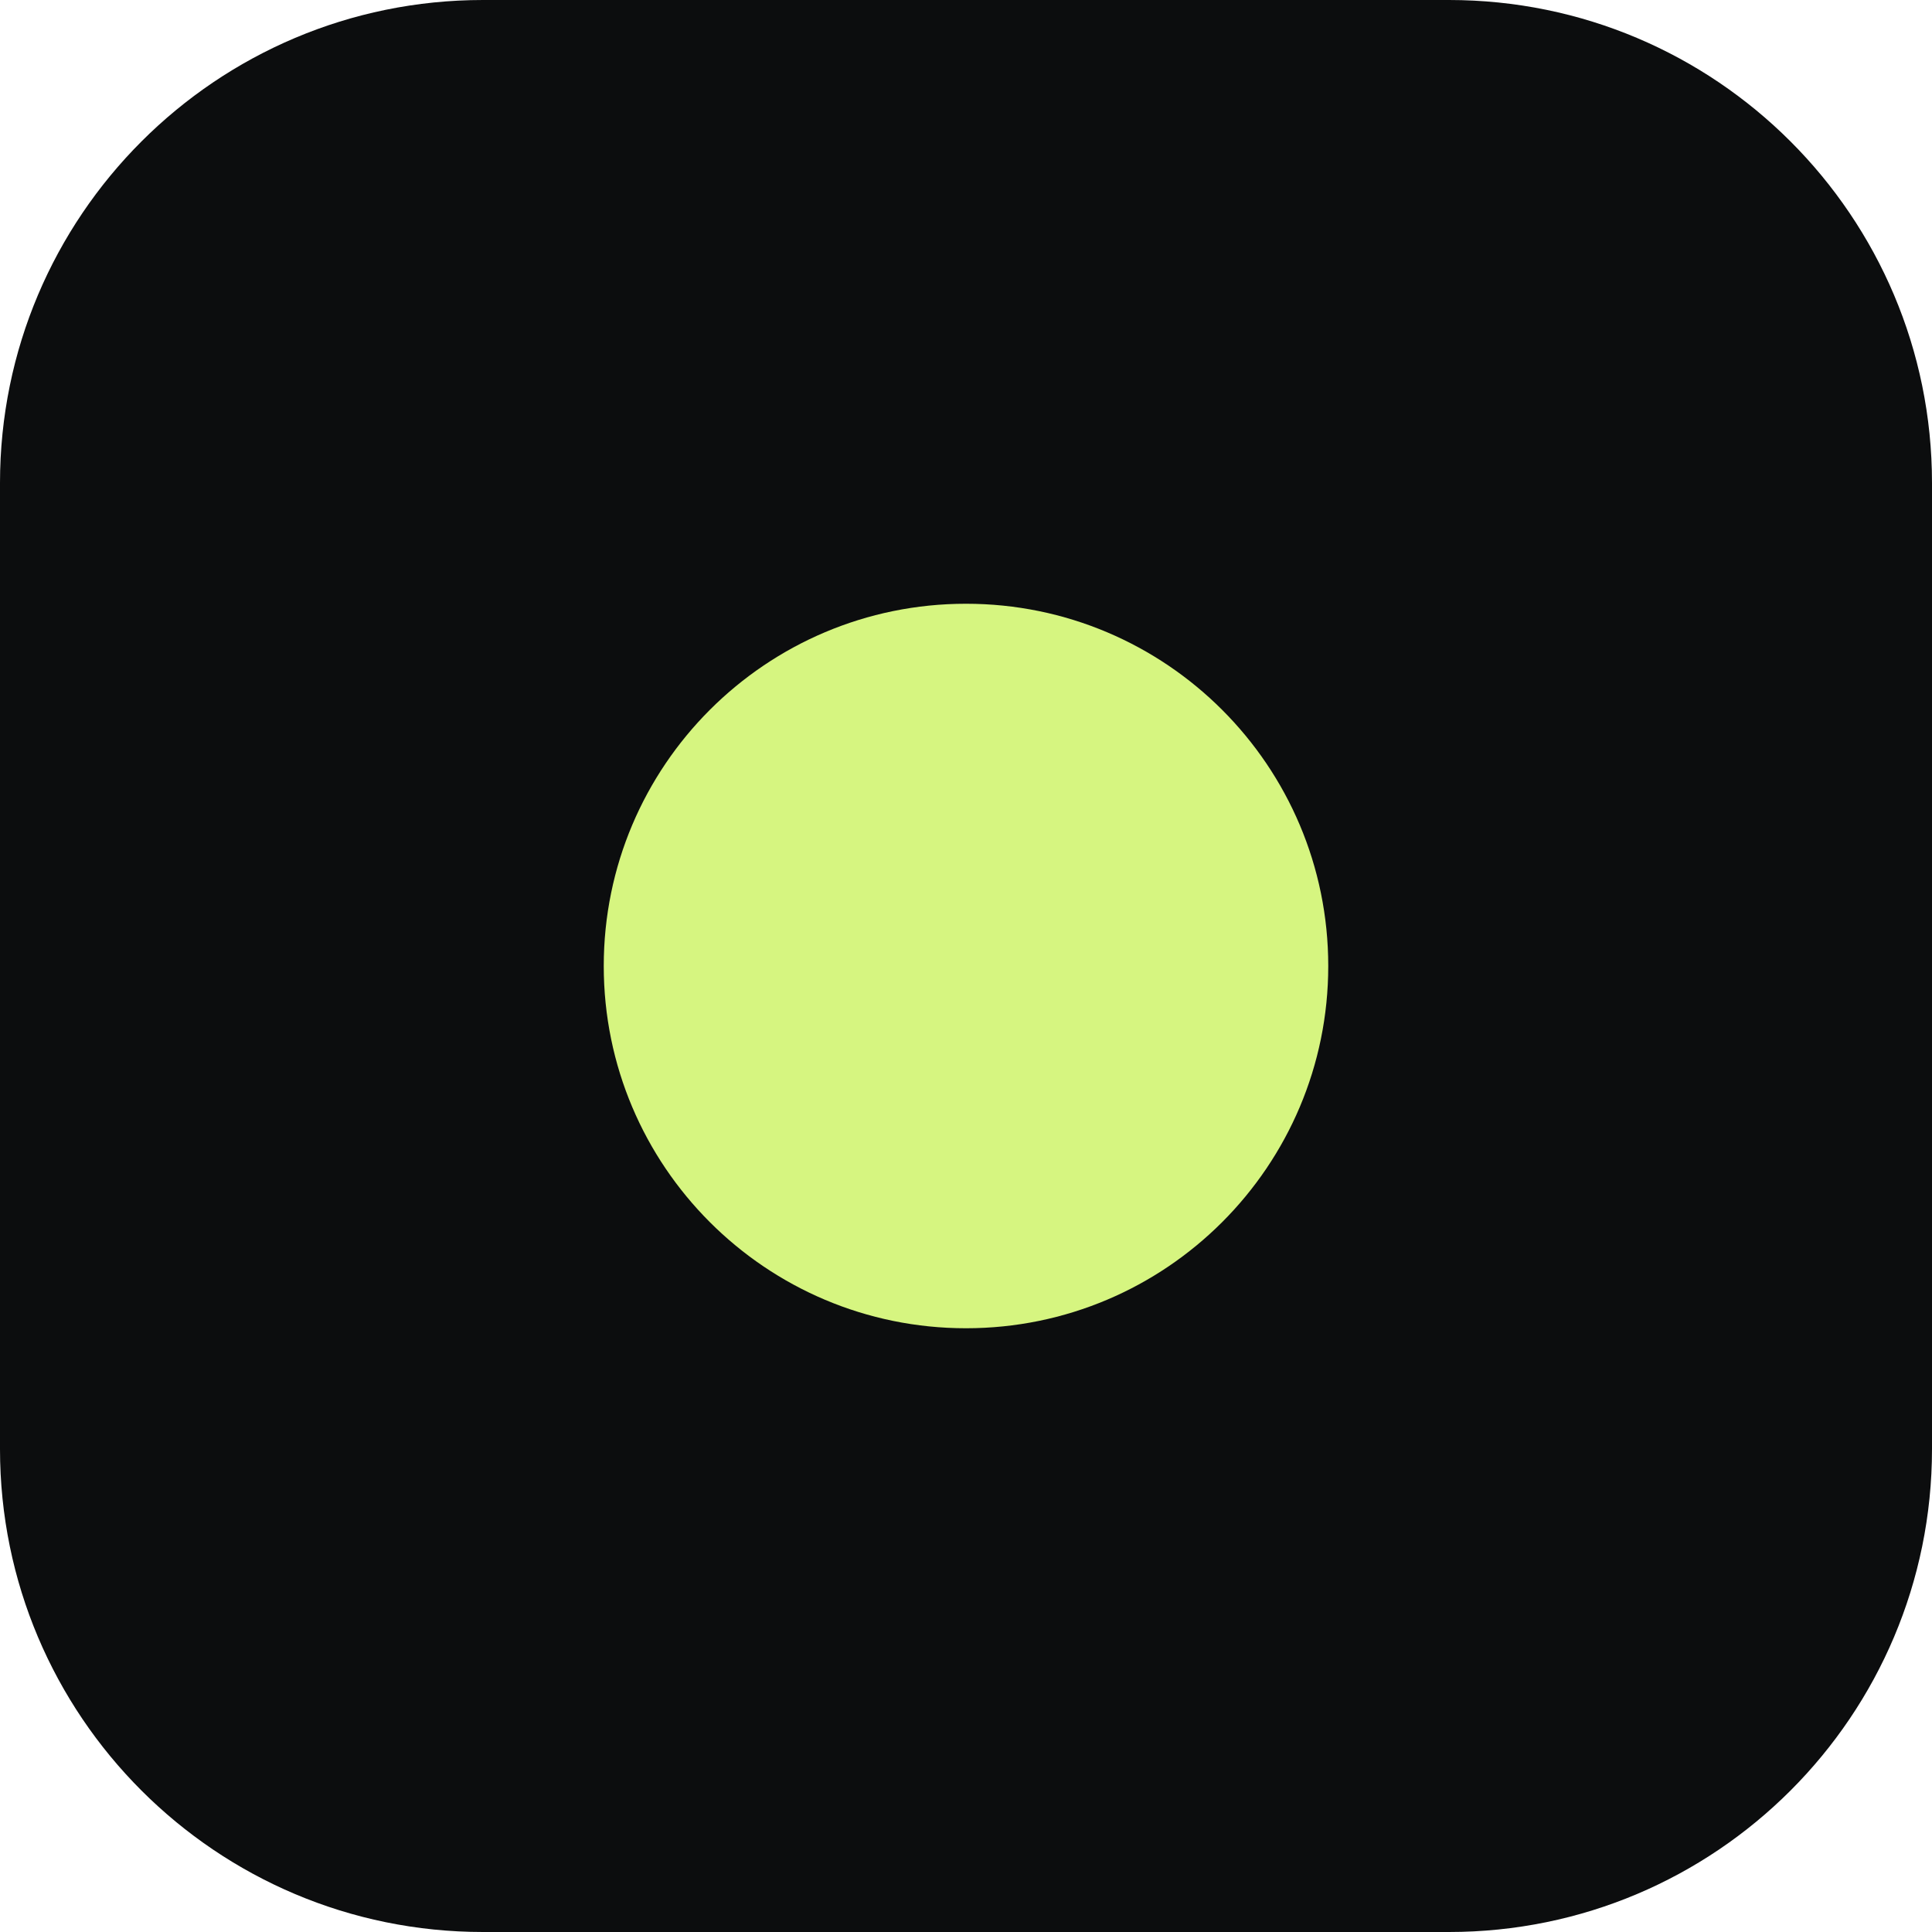
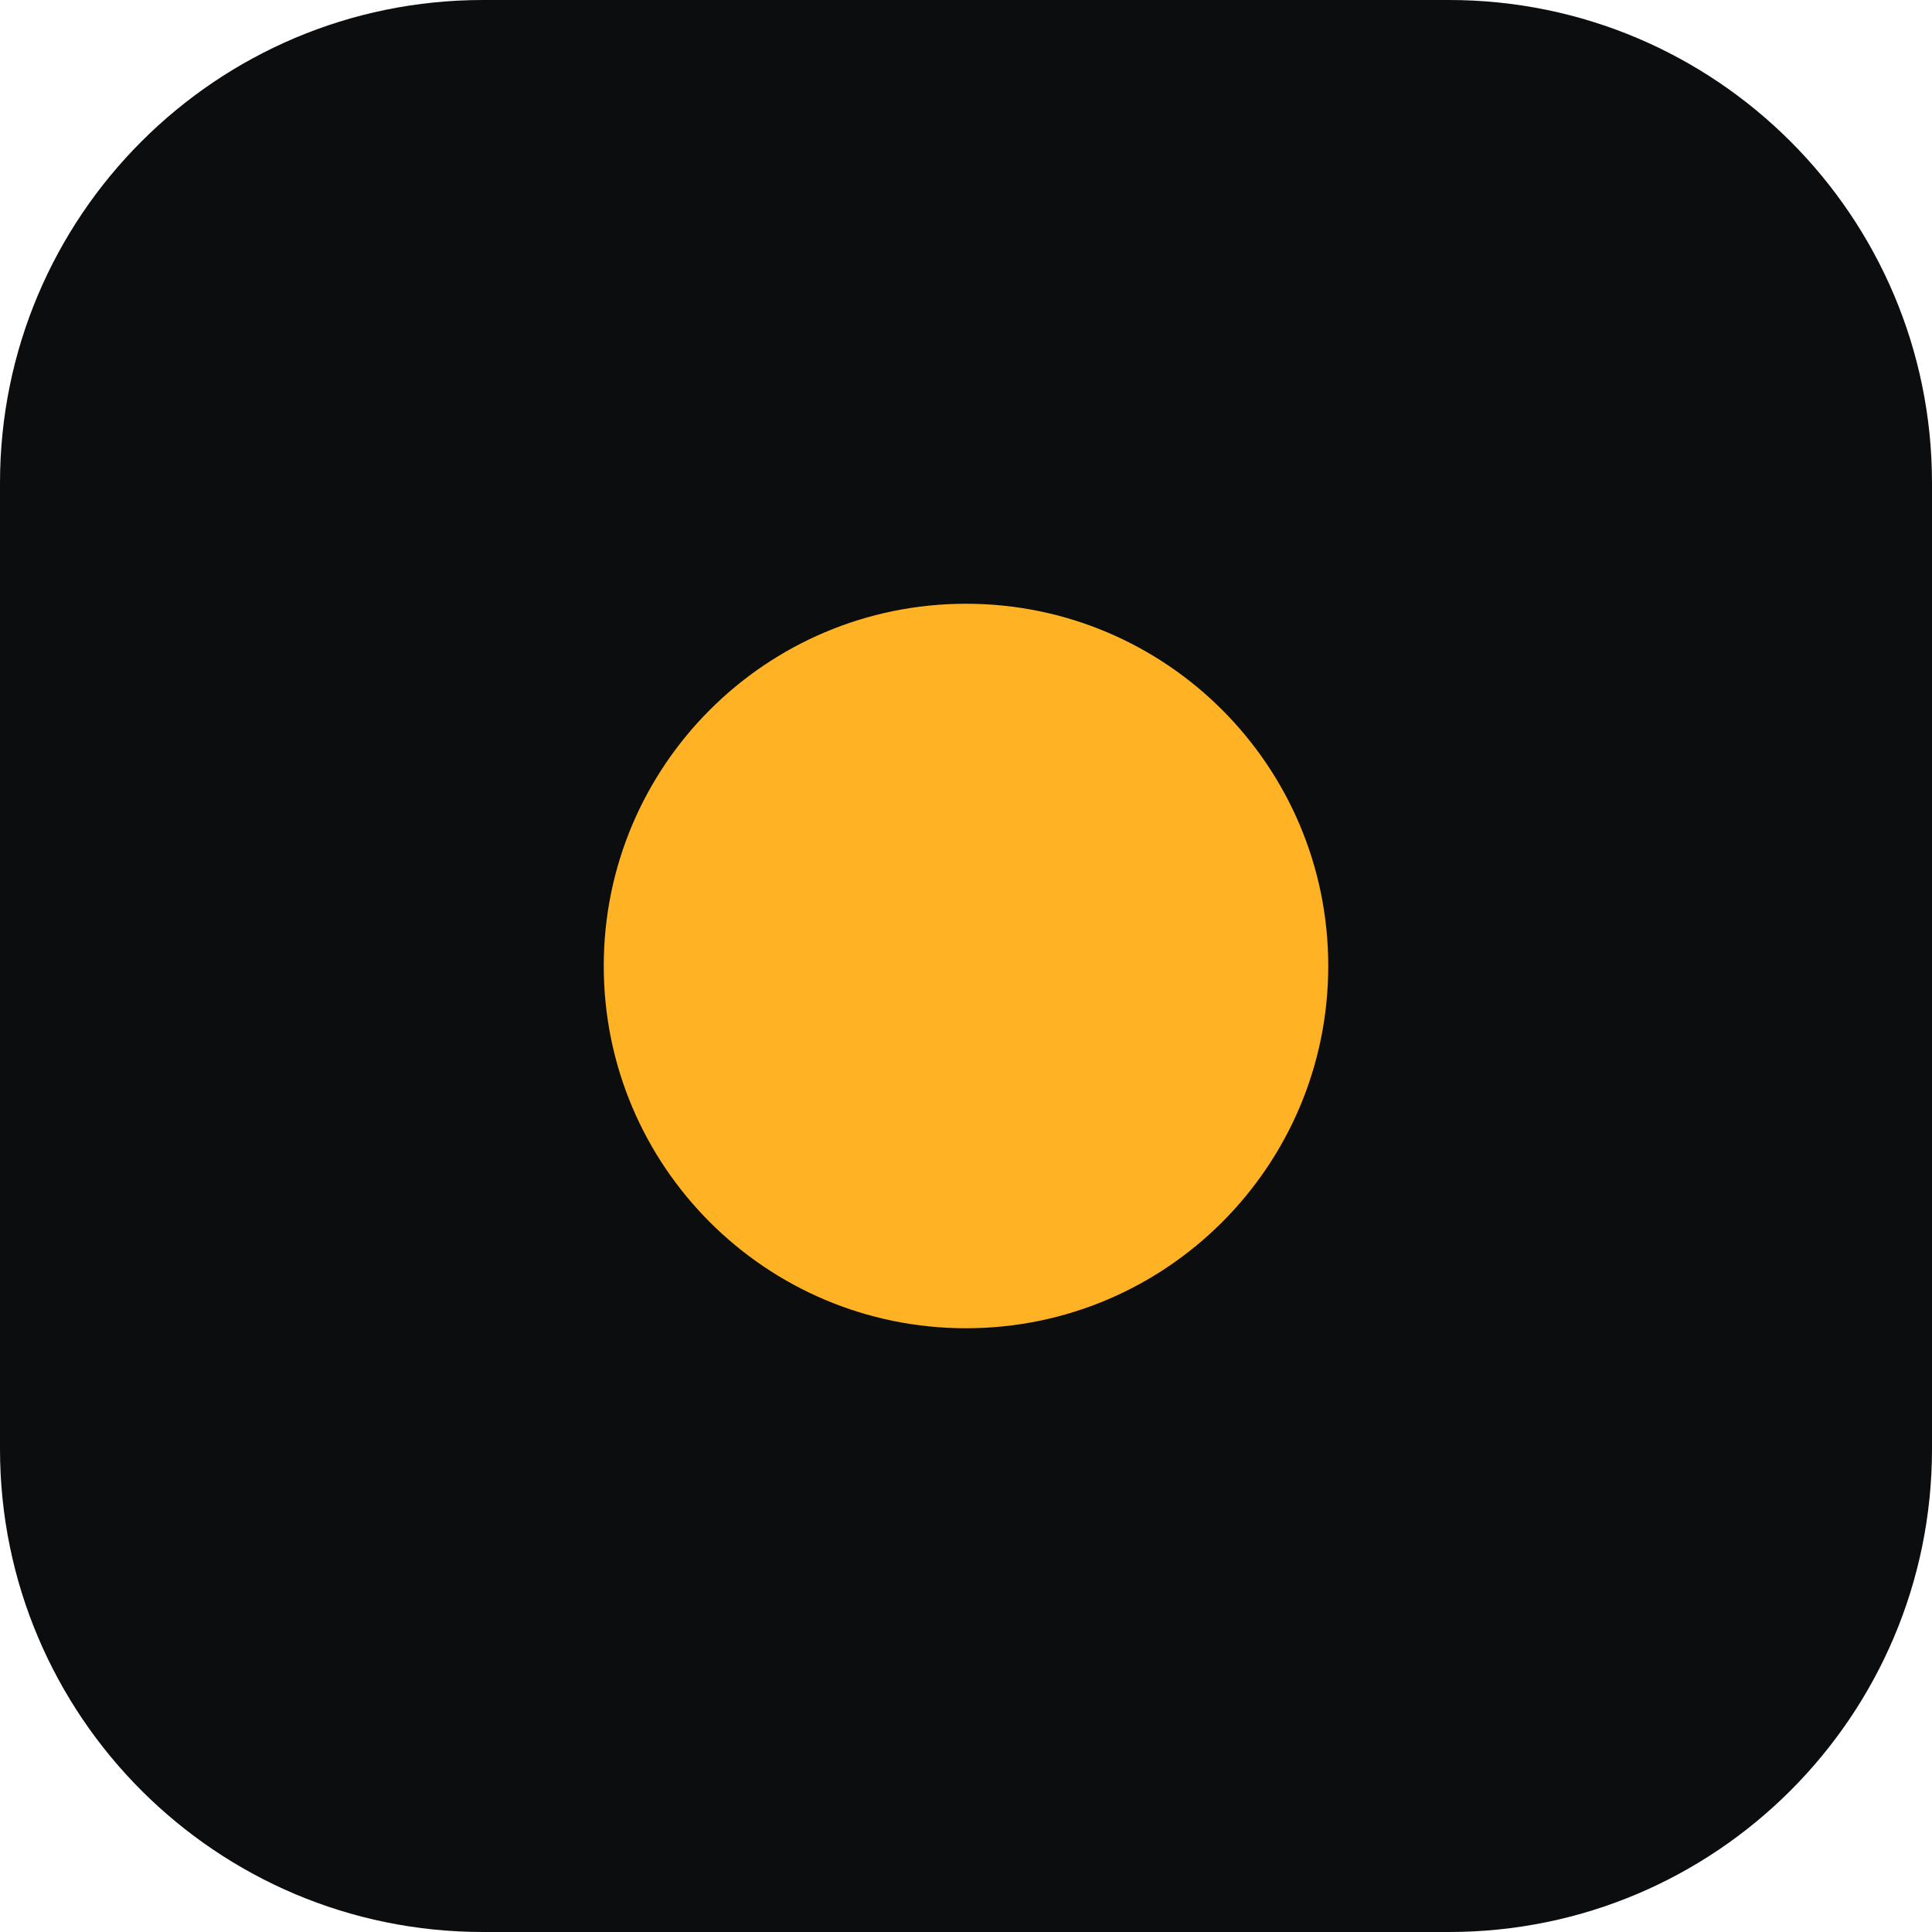
<svg xmlns="http://www.w3.org/2000/svg" viewBox="0 0 32 32">
  <rect width="32" height="32" rx="8" fill="#0c0d0e" />
-   <circle cx="16" cy="16" r="6" fill="#d6f580" />
+   <circle cx="16" cy="16" r="6" fill="#ffb224" />
</svg>
